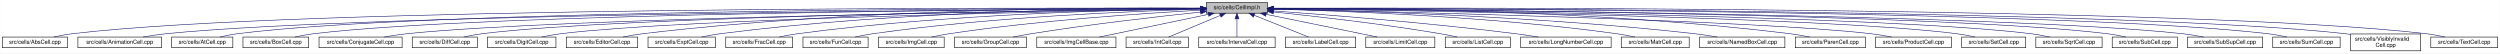
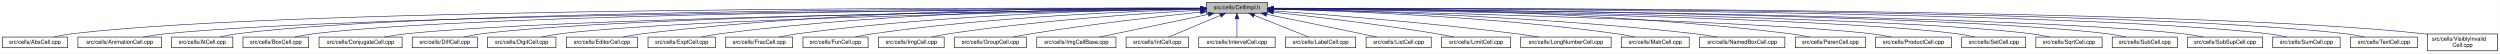
<svg xmlns="http://www.w3.org/2000/svg" xmlns:xlink="http://www.w3.org/1999/xlink" width="4453pt" height="95pt" viewBox="0.00 0.00 4452.50 95.00">
  <g id="graph0" class="graph" transform="scale(1 1) rotate(0) translate(4 91)">
    <polygon fill="white" stroke="transparent" points="-4,4 -4,-91 4448.5,-91 4448.5,4 -4,4" />
    <g id="node1" class="node">
      <g id="a_node1">
        <a xlink:title="Macros and types used only by cell implementations, not by cell users.">
          <polygon fill="#bfbfbf" stroke="black" points="2144.5,-67.5 2144.5,-86.5 2253.5,-86.5 2253.5,-67.5 2144.5,-67.5" />
          <text text-anchor="middle" x="2199" y="-74.5" font-family="Helvetica,sans-Serif" font-size="10.00">src/cells/CellImpl.h</text>
        </a>
      </g>
    </g>
    <g id="node2" class="node">
      <g id="a_node2">
        <a xlink:href="AbsCell_8cpp.html" target="_top" xlink:title="This file defines the class AbsCell.">
          <polygon fill="white" stroke="black" points="0,-6 0,-25 116,-25 116,-6 0,-6" />
          <text text-anchor="middle" x="58" y="-13" font-family="Helvetica,sans-Serif" font-size="10.00">src/cells/AbsCell.cpp</text>
        </a>
      </g>
    </g>
    <g id="edge1" class="edge">
      <path fill="none" stroke="midnightblue" d="M2134.12,-76.26C1828.21,-77.25 527.95,-78.53 125,-31 114.01,-29.7 102.16,-27.44 91.53,-25.07" />
      <polygon fill="midnightblue" stroke="midnightblue" points="2134.17,-79.76 2144.16,-76.23 2134.15,-72.76 2134.17,-79.76" />
    </g>
    <g id="node3" class="node">
      <g id="a_node3">
        <a xlink:href="AnimationCell_8cpp.html" target="_top" xlink:title="This file defines the class AnimationCell.">
          <polygon fill="white" stroke="black" points="134.5,-6 134.5,-25 283.5,-25 283.5,-6 134.5,-6" />
          <text text-anchor="middle" x="209" y="-13" font-family="Helvetica,sans-Serif" font-size="10.00">src/cells/AnimationCell.cpp</text>
        </a>
      </g>
    </g>
    <g id="edge2" class="edge">
      <path fill="none" stroke="midnightblue" d="M2133.81,-75.77C1842.83,-74.54 660.89,-67.37 292,-31 278.46,-29.67 263.81,-27.39 250.63,-25.03" />
      <polygon fill="midnightblue" stroke="midnightblue" points="2134.17,-79.27 2144.19,-75.81 2134.2,-72.27 2134.17,-79.27" />
    </g>
    <g id="node4" class="node">
      <g id="a_node4">
        <a xlink:href="AtCell_8cpp.html" target="_top" xlink:title="This file defines the class AtCell.">
          <polygon fill="white" stroke="black" points="301.5,-6 301.5,-25 410.5,-25 410.5,-6 301.5,-6" />
          <text text-anchor="middle" x="356" y="-13" font-family="Helvetica,sans-Serif" font-size="10.00">src/cells/AtCell.cpp</text>
        </a>
      </g>
    </g>
    <g id="edge3" class="edge">
      <path fill="none" stroke="midnightblue" d="M2134.04,-76.11C1855.48,-76.29 760.59,-74.18 419,-31 408.64,-29.69 397.5,-27.42 387.5,-25.06" />
      <polygon fill="midnightblue" stroke="midnightblue" points="2134.38,-79.6 2144.38,-76.1 2134.38,-72.6 2134.38,-79.6" />
    </g>
    <g id="node5" class="node">
      <g id="a_node5">
        <a xlink:href="BoxCell_8cpp.html" target="_top" xlink:title="This file defines the class BoxCell.">
          <polygon fill="white" stroke="black" points="428.5,-6 428.5,-25 545.5,-25 545.5,-6 428.5,-6" />
          <text text-anchor="middle" x="487" y="-13" font-family="Helvetica,sans-Serif" font-size="10.00">src/cells/BoxCell.cpp</text>
        </a>
      </g>
    </g>
    <g id="edge4" class="edge">
      <path fill="none" stroke="midnightblue" d="M2134.28,-75.81C1869.63,-74.78 868.87,-68.44 555,-31 543.85,-29.67 531.83,-27.39 521.04,-25.03" />
      <polygon fill="midnightblue" stroke="midnightblue" points="2134.48,-79.31 2144.49,-75.85 2134.51,-72.31 2134.48,-79.31" />
    </g>
    <g id="node6" class="node">
      <g id="a_node6">
        <a xlink:href="ConjugateCell_8cpp.html" target="_top" xlink:title="This file defines the class ConjugateCell.">
          <polygon fill="white" stroke="black" points="564,-6 564,-25 712,-25 712,-6 564,-6" />
          <text text-anchor="middle" x="638" y="-13" font-family="Helvetica,sans-Serif" font-size="10.00">src/cells/ConjugateCell.cpp</text>
        </a>
      </g>
    </g>
    <g id="edge5" class="edge">
      <path fill="none" stroke="midnightblue" d="M2134.02,-75.25C1886.3,-72.22 1001.1,-59.58 721,-31 707.61,-29.63 693.13,-27.38 680.06,-25.05" />
      <polygon fill="midnightblue" stroke="midnightblue" points="2134.25,-78.76 2144.29,-75.38 2134.33,-71.76 2134.25,-78.76" />
    </g>
    <g id="node7" class="node">
      <g id="a_node7">
        <a xlink:href="DiffCell_8cpp.html" target="_top" xlink:title="This file defines the class DiffCell.">
          <polygon fill="white" stroke="black" points="730,-6 730,-25 846,-25 846,-6 730,-6" />
          <text text-anchor="middle" x="788" y="-13" font-family="Helvetica,sans-Serif" font-size="10.00">src/cells/DiffCell.cpp</text>
        </a>
      </g>
    </g>
    <g id="edge6" class="edge">
      <path fill="none" stroke="midnightblue" d="M2134.15,-75.37C1901.17,-72.88 1107,-62.23 855,-31 844.13,-29.65 832.42,-27.4 821.88,-25.07" />
      <polygon fill="midnightblue" stroke="midnightblue" points="2134.45,-78.88 2144.49,-75.48 2134.53,-71.88 2134.45,-78.88" />
    </g>
    <g id="node8" class="node">
      <g id="a_node8">
        <a xlink:href="DigitCell_8cpp.html" target="_top" xlink:title="This file defines the class DigitCell.">
          <polygon fill="white" stroke="black" points="864,-6 864,-25 986,-25 986,-6 864,-6" />
          <text text-anchor="middle" x="925" y="-13" font-family="Helvetica,sans-Serif" font-size="10.00">src/cells/DigitCell.cpp</text>
        </a>
      </g>
    </g>
    <g id="edge7" class="edge">
      <path fill="none" stroke="midnightblue" d="M2134.1,-75C1917.19,-71.45 1218.46,-58.13 995,-31 983.67,-29.62 971.44,-27.36 960.42,-25.03" />
      <polygon fill="midnightblue" stroke="midnightblue" points="2134.31,-78.51 2144.37,-75.17 2134.43,-71.51 2134.31,-78.51" />
    </g>
    <g id="node9" class="node">
      <g id="a_node9">
        <a xlink:href="EditorCell_8cpp.html" target="_top" xlink:title="This file defines the class EditorCell.">
          <polygon fill="white" stroke="black" points="1004.5,-6 1004.5,-25 1131.5,-25 1131.5,-6 1004.5,-6" />
          <text text-anchor="middle" x="1068" y="-13" font-family="Helvetica,sans-Serif" font-size="10.00">src/cells/EditorCell.cpp</text>
        </a>
      </g>
    </g>
    <g id="edge8" class="edge">
      <path fill="none" stroke="midnightblue" d="M2134.21,-76.69C1968.36,-77.73 1515.13,-75.84 1141,-31 1129.33,-29.6 1116.73,-27.36 1105.34,-25.06" />
      <polygon fill="midnightblue" stroke="midnightblue" points="2134.28,-80.19 2144.25,-76.63 2134.23,-73.19 2134.28,-80.19" />
    </g>
    <g id="node10" class="node">
      <g id="a_node10">
        <a xlink:href="ExptCell_8cpp.html" target="_top" xlink:title="This file defines the class ExptCell.">
          <polygon fill="white" stroke="black" points="1150,-6 1150,-25 1270,-25 1270,-6 1150,-6" />
          <text text-anchor="middle" x="1210" y="-13" font-family="Helvetica,sans-Serif" font-size="10.00">src/cells/ExptCell.cpp</text>
        </a>
      </g>
    </g>
    <g id="edge9" class="edge">
      <path fill="none" stroke="midnightblue" d="M2134.29,-76.34C1983.63,-76.38 1598,-72.06 1279,-31 1267.95,-29.58 1256.04,-27.33 1245.27,-25.03" />
      <polygon fill="midnightblue" stroke="midnightblue" points="2134.3,-79.84 2144.29,-76.33 2134.29,-72.84 2134.3,-79.84" />
    </g>
    <g id="node11" class="node">
      <g id="a_node11">
        <a xlink:href="FracCell_8cpp.html" target="_top" xlink:title="This file defines the class FracCell.">
          <polygon fill="white" stroke="black" points="1288.5,-6 1288.5,-25 1407.5,-25 1407.5,-6 1288.5,-6" />
          <text text-anchor="middle" x="1348" y="-13" font-family="Helvetica,sans-Serif" font-size="10.00">src/cells/FracCell.cpp</text>
        </a>
      </g>
    </g>
    <g id="edge10" class="edge">
      <path fill="none" stroke="midnightblue" d="M2134.09,-75.54C1999.7,-73.87 1681.4,-66.19 1417,-31 1406.08,-29.55 1394.31,-27.32 1383.64,-25.05" />
      <polygon fill="midnightblue" stroke="midnightblue" points="2134.18,-79.04 2144.22,-75.66 2134.26,-72.04 2134.18,-79.04" />
    </g>
    <g id="node12" class="node">
      <g id="a_node12">
        <a xlink:href="FunCell_8cpp.html" target="_top" xlink:title="This file defines the class FunCell.">
          <polygon fill="white" stroke="black" points="1426,-6 1426,-25 1542,-25 1542,-6 1426,-6" />
          <text text-anchor="middle" x="1484" y="-13" font-family="Helvetica,sans-Serif" font-size="10.00">src/cells/FunCell.cpp</text>
        </a>
      </g>
    </g>
    <g id="edge11" class="edge">
      <path fill="none" stroke="midnightblue" d="M2133.87,-74.57C2016.72,-71.32 1762.88,-61.12 1551,-31 1540.51,-29.51 1529.22,-27.3 1518.95,-25.06" />
      <polygon fill="midnightblue" stroke="midnightblue" points="2134.01,-78.08 2144.1,-74.85 2134.2,-71.08 2134.01,-78.08" />
    </g>
    <g id="node13" class="node">
      <g id="a_node13">
        <a xlink:href="ImgCell_8cpp.html" target="_top" xlink:title="This file defines the class ImgCell.">
          <polygon fill="white" stroke="black" points="1560.5,-6 1560.5,-25 1677.5,-25 1677.5,-6 1560.5,-6" />
          <text text-anchor="middle" x="1619" y="-13" font-family="Helvetica,sans-Serif" font-size="10.00">src/cells/ImgCell.cpp</text>
        </a>
      </g>
    </g>
    <g id="edge12" class="edge">
      <path fill="none" stroke="midnightblue" d="M2134.19,-72.85C2036.72,-67.54 1846.8,-54.97 1687,-31 1676.5,-29.42 1665.18,-27.22 1654.85,-25" />
      <polygon fill="midnightblue" stroke="midnightblue" points="2134.01,-76.35 2144.18,-73.39 2134.38,-69.36 2134.01,-76.35" />
    </g>
    <g id="node14" class="node">
      <g id="a_node14">
        <a xlink:href="GroupCell_8cpp.html" target="_top" xlink:title="This file defines the class GroupCell.">
          <polygon fill="white" stroke="black" points="1696,-6 1696,-25 1824,-25 1824,-6 1696,-6" />
          <text text-anchor="middle" x="1760" y="-13" font-family="Helvetica,sans-Serif" font-size="10.00">src/cells/GroupCell.cpp</text>
        </a>
      </g>
    </g>
    <g id="edge13" class="edge">
      <path fill="none" stroke="midnightblue" d="M2134.25,-69.5C2060.94,-61.8 1938.05,-47.87 1833,-31 1822.28,-29.28 1810.74,-27.13 1800.07,-25.01" />
      <polygon fill="midnightblue" stroke="midnightblue" points="2133.95,-72.99 2144.26,-70.54 2134.67,-66.02 2133.95,-72.99" />
    </g>
    <g id="node15" class="node">
      <g id="a_node15">
        <a xlink:href="ImgCellBase_8cpp.html" target="_top" xlink:title="This file defines the class ImgCellBase.">
          <polygon fill="white" stroke="black" points="1842.5,-6 1842.5,-25 1983.5,-25 1983.5,-6 1842.5,-6" />
          <text text-anchor="middle" x="1913" y="-13" font-family="Helvetica,sans-Serif" font-size="10.00">src/cells/ImgCellBase.cpp</text>
        </a>
      </g>
    </g>
    <g id="edge14" class="edge">
      <path fill="none" stroke="midnightblue" d="M2148.06,-65.4C2092.61,-53.87 2005.05,-35.65 1953.9,-25.01" />
      <polygon fill="midnightblue" stroke="midnightblue" points="2147.52,-68.86 2158.02,-67.48 2148.95,-62.01 2147.52,-68.86" />
    </g>
    <g id="node16" class="node">
      <g id="a_node16">
        <a xlink:href="IntCell_8cpp.html" target="_top" xlink:title="This file defines the class IntCell.">
          <polygon fill="white" stroke="black" points="2001.5,-6 2001.5,-25 2112.5,-25 2112.5,-6 2001.5,-6" />
          <text text-anchor="middle" x="2057" y="-13" font-family="Helvetica,sans-Serif" font-size="10.00">src/cells/IntCell.cpp</text>
        </a>
      </g>
    </g>
    <g id="edge15" class="edge">
      <path fill="none" stroke="midnightblue" d="M2169.12,-63.48C2141.54,-51.92 2101.33,-35.08 2077.31,-25.01" />
      <polygon fill="midnightblue" stroke="midnightblue" points="2168.08,-66.84 2178.65,-67.48 2170.78,-60.38 2168.08,-66.84" />
    </g>
    <g id="node17" class="node">
      <g id="a_node17">
        <a xlink:href="IntervalCell_8cpp.html" target="_top" xlink:title="This file defines the class IntervalCell.">
          <polygon fill="white" stroke="black" points="2131,-6 2131,-25 2267,-25 2267,-6 2131,-6" />
          <text text-anchor="middle" x="2199" y="-13" font-family="Helvetica,sans-Serif" font-size="10.00">src/cells/IntervalCell.cpp</text>
        </a>
      </g>
    </g>
    <g id="edge16" class="edge">
      <path fill="none" stroke="midnightblue" d="M2199,-57.32C2199,-46.5 2199,-33.4 2199,-25.01" />
      <polygon fill="midnightblue" stroke="midnightblue" points="2195.5,-57.48 2199,-67.48 2202.5,-57.48 2195.5,-57.48" />
    </g>
    <g id="node18" class="node">
      <g id="a_node18">
        <a xlink:href="LabelCell_8cpp.html" target="_top" xlink:title="This file defines the class LabelCell.">
          <polygon fill="white" stroke="black" points="2285.5,-6 2285.5,-25 2410.5,-25 2410.5,-6 2285.5,-6" />
          <text text-anchor="middle" x="2348" y="-13" font-family="Helvetica,sans-Serif" font-size="10.00">src/cells/LabelCell.cpp</text>
        </a>
      </g>
    </g>
    <g id="edge17" class="edge">
      <path fill="none" stroke="midnightblue" d="M2229.97,-63.63C2258.92,-52.07 2301.37,-35.12 2326.69,-25.01" />
      <polygon fill="midnightblue" stroke="midnightblue" points="2228.34,-60.52 2220.35,-67.48 2230.93,-67.02 2228.34,-60.52" />
    </g>
    <g id="node19" class="node">
      <g id="a_node19">
-         <a xlink:href="LimitCell_8cpp.html" target="_top" xlink:title="This file defines the class LimitCell.">
-           <polygon fill="white" stroke="black" points="2428.5,-6 2428.5,-25 2551.5,-25 2551.5,-6 2428.5,-6" />
-           <text text-anchor="middle" x="2490" y="-13" font-family="Helvetica,sans-Serif" font-size="10.00">src/cells/LimitCell.cpp</text>
+         <a xlink:href="ListCell_8cpp.html" target="_top" xlink:title="This file defines the class ListCell.">
+           <polygon fill="white" stroke="black" points="2429,-6 2429,-25 2545,-25 2545,-6 2429,-6" />
+           <text text-anchor="middle" x="2487" y="-13" font-family="Helvetica,sans-Serif" font-size="10.00">src/cells/ListCell.cpp</text>
        </a>
      </g>
    </g>
    <g id="edge18" class="edge">
-       <path fill="none" stroke="midnightblue" d="M2251.02,-65.46C2295.82,-56.37 2362.18,-42.88 2420,-31 2429.36,-29.08 2439.42,-27 2448.92,-25.03" />
-       <polygon fill="midnightblue" stroke="midnightblue" points="2250.07,-62.08 2240.96,-67.5 2251.46,-68.94 2250.07,-62.08" />
+       <path fill="none" stroke="midnightblue" d="M2251.88,-65.42C2296.68,-56.42 2362.59,-43.06 2420,-31 2429.08,-29.09 2438.85,-27 2448.05,-25.01" />
+       <polygon fill="midnightblue" stroke="midnightblue" points="2250.93,-62.04 2241.81,-67.44 2252.31,-68.91 2250.93,-62.04" />
    </g>
    <g id="node20" class="node">
      <g id="a_node20">
-         <a xlink:href="ListCell_8cpp.html" target="_top" xlink:title="This file defines the class ListCell.">
-           <polygon fill="white" stroke="black" points="2570,-6 2570,-25 2686,-25 2686,-6 2570,-6" />
-           <text text-anchor="middle" x="2628" y="-13" font-family="Helvetica,sans-Serif" font-size="10.00">src/cells/ListCell.cpp</text>
+         <a xlink:href="LimitCell_8cpp.html" target="_top" xlink:title="This file defines the class LimitCell.">
+           <polygon fill="white" stroke="black" points="2563.5,-6 2563.5,-25 2686.5,-25 2686.5,-6 2563.5,-6" />
+           <text text-anchor="middle" x="2625" y="-13" font-family="Helvetica,sans-Serif" font-size="10.00">src/cells/LimitCell.cpp</text>
        </a>
      </g>
    </g>
    <g id="edge19" class="edge">
-       <path fill="none" stroke="midnightblue" d="M2264.17,-69.67C2336.84,-62.21 2457.75,-48.55 2561,-31 2570.86,-29.32 2581.46,-27.19 2591.25,-25.07" />
-       <polygon fill="midnightblue" stroke="midnightblue" points="2263.4,-66.23 2253.8,-70.73 2264.11,-73.2 2263.4,-66.23" />
+       <path fill="none" stroke="midnightblue" d="M2263.79,-69.27C2335.12,-61.52 2453.08,-47.68 2554,-31 2564.43,-29.28 2575.65,-27.12 2586.04,-25.01" />
+       <polygon fill="midnightblue" stroke="midnightblue" points="2263.18,-65.82 2253.62,-70.37 2263.93,-72.78 2263.18,-65.82" />
    </g>
    <g id="node21" class="node">
      <g id="a_node21">
        <a xlink:href="LongNumberCell_8cpp.html" target="_top" xlink:title="This file defines the class LongNumberCell.">
          <polygon fill="white" stroke="black" points="2704.5,-6 2704.5,-25 2865.5,-25 2865.5,-6 2704.5,-6" />
          <text text-anchor="middle" x="2785" y="-13" font-family="Helvetica,sans-Serif" font-size="10.00">src/cells/LongNumberCell.cpp</text>
        </a>
      </g>
    </g>
    <g id="edge20" class="edge">
-       <path fill="none" stroke="midnightblue" d="M2263.83,-71.56C2358.7,-64.73 2540.84,-50.39 2695,-31 2708.35,-29.32 2722.75,-27.16 2736.04,-25.02" />
-       <polygon fill="midnightblue" stroke="midnightblue" points="2263.54,-68.07 2253.81,-72.27 2264.04,-75.05 2263.54,-68.07" />
+       <path fill="none" stroke="midnightblue" d="M2263.58,-71.63C2358.54,-64.87 2541.34,-50.58 2696,-31 2709.2,-29.33 2723.45,-27.17 2736.59,-25.03" />
+       <polygon fill="midnightblue" stroke="midnightblue" points="2263.29,-68.14 2253.56,-72.34 2263.78,-75.12 2263.29,-68.14" />
    </g>
    <g id="node22" class="node">
      <g id="a_node22">
        <a xlink:href="MatrCell_8cpp.html" target="_top" xlink:title="This file defines the class MatrCell.">
          <polygon fill="white" stroke="black" points="2883.5,-6 2883.5,-25 3004.5,-25 3004.5,-6 2883.5,-6" />
          <text text-anchor="middle" x="2944" y="-13" font-family="Helvetica,sans-Serif" font-size="10.00">src/cells/MatrCell.cpp</text>
        </a>
      </g>
    </g>
    <g id="edge21" class="edge">
      <path fill="none" stroke="midnightblue" d="M2263.77,-74.72C2384.51,-71.65 2651.95,-61.7 2875,-31 2885.79,-29.51 2897.42,-27.31 2908,-25.06" />
      <polygon fill="midnightblue" stroke="midnightblue" points="2263.5,-71.22 2253.59,-74.97 2263.67,-78.22 2263.5,-71.22" />
    </g>
    <g id="node23" class="node">
      <g id="a_node23">
        <a xlink:href="NamedBoxCell_8cpp.html" target="_top" xlink:title="This file defines the class NamedBoxCell.">
          <polygon fill="white" stroke="black" points="3023,-6 3023,-25 3175,-25 3175,-6 3023,-6" />
          <text text-anchor="middle" x="3099" y="-13" font-family="Helvetica,sans-Serif" font-size="10.00">src/cells/NamedBoxCell.cpp</text>
        </a>
      </g>
    </g>
    <g id="edge22" class="edge">
      <path fill="none" stroke="midnightblue" d="M2263.95,-74.92C2402.29,-72.07 2736.08,-62.27 3014,-31 3027.24,-29.51 3041.55,-27.3 3054.58,-25.06" />
      <polygon fill="midnightblue" stroke="midnightblue" points="2263.47,-71.43 2253.54,-75.13 2263.61,-78.43 2263.47,-71.43" />
    </g>
    <g id="node24" class="node">
      <g id="a_node24">
        <a xlink:href="ParenCell_8cpp.html" target="_top" xlink:title="This file defines the class ParenCell.">
          <polygon fill="white" stroke="black" points="3193.5,-6 3193.5,-25 3318.5,-25 3318.5,-6 3193.5,-6" />
          <text text-anchor="middle" x="3256" y="-13" font-family="Helvetica,sans-Serif" font-size="10.00">src/cells/ParenCell.cpp</text>
        </a>
      </g>
    </g>
    <g id="edge23" class="edge">
      <path fill="none" stroke="midnightblue" d="M2263.73,-76.46C2421.64,-76.84 2839.01,-73.37 3184,-31 3195.52,-29.59 3207.94,-27.34 3219.18,-25.04" />
      <polygon fill="midnightblue" stroke="midnightblue" points="2263.71,-72.96 2253.7,-76.43 2263.69,-79.96 2263.71,-72.96" />
    </g>
    <g id="node25" class="node">
      <g id="a_node25">
        <a xlink:href="ProductCell_8cpp.html" target="_top" xlink:title="This file defines the class ProductCell.">
          <polygon fill="white" stroke="black" points="3336.5,-6 3336.5,-25 3471.5,-25 3471.5,-6 3336.5,-6" />
          <text text-anchor="middle" x="3404" y="-13" font-family="Helvetica,sans-Serif" font-size="10.00">src/cells/ProductCell.cpp</text>
        </a>
      </g>
    </g>
    <g id="edge24" class="edge">
      <path fill="none" stroke="midnightblue" d="M2263.68,-74.69C2471.31,-70.28 3119.58,-54.9 3328,-31 3340.14,-29.61 3353.26,-27.37 3365.12,-25.07" />
      <polygon fill="midnightblue" stroke="midnightblue" points="2263.47,-71.19 2253.54,-74.9 2263.62,-78.19 2263.47,-71.19" />
    </g>
    <g id="node26" class="node">
      <g id="a_node26">
        <a xlink:href="SetCell_8cpp.html" target="_top" xlink:title="This file defines the class SetCell.">
          <polygon fill="white" stroke="black" points="3490,-6 3490,-25 3604,-25 3604,-6 3490,-6" />
          <text text-anchor="middle" x="3547" y="-13" font-family="Helvetica,sans-Serif" font-size="10.00">src/cells/SetCell.cpp</text>
        </a>
      </g>
    </g>
    <g id="edge25" class="edge">
      <path fill="none" stroke="midnightblue" d="M2263.53,-75.28C2489.11,-72.53 3241.63,-61.24 3481,-31 3491.71,-29.65 3503.24,-27.39 3513.63,-25.06" />
      <polygon fill="midnightblue" stroke="midnightblue" points="2263.46,-71.78 2253.51,-75.4 2263.55,-78.78 2263.46,-71.78" />
    </g>
    <g id="node27" class="node">
      <g id="a_node27">
        <a xlink:href="SqrtCell_8cpp.html" target="_top" xlink:title="This file defines the class SqrtCell.">
          <polygon fill="white" stroke="black" points="3622,-6 3622,-25 3740,-25 3740,-6 3622,-6" />
          <text text-anchor="middle" x="3681" y="-13" font-family="Helvetica,sans-Serif" font-size="10.00">src/cells/SqrtCell.cpp</text>
        </a>
      </g>
    </g>
    <g id="edge26" class="edge">
      <path fill="none" stroke="midnightblue" d="M2263.98,-75.47C2504.87,-73.27 3346.63,-63.38 3613,-31 3624.14,-29.65 3636.17,-27.36 3646.96,-25" />
      <polygon fill="midnightblue" stroke="midnightblue" points="2263.61,-71.97 2253.64,-75.56 2263.67,-78.97 2263.61,-71.97" />
    </g>
    <g id="node28" class="node">
      <g id="a_node28">
        <a xlink:href="SubCell_8cpp.html" target="_top" xlink:title="This file defines the class SubCell.">
          <polygon fill="white" stroke="black" points="3758,-6 3758,-25 3874,-25 3874,-6 3758,-6" />
          <text text-anchor="middle" x="3816" y="-13" font-family="Helvetica,sans-Serif" font-size="10.00">src/cells/SubCell.cpp</text>
        </a>
      </g>
    </g>
    <g id="edge27" class="edge">
      <path fill="none" stroke="midnightblue" d="M2263.78,-75.71C2518.88,-74.32 3454.61,-66.82 3749,-31 3759.99,-29.66 3771.83,-27.38 3782.47,-25.02" />
      <polygon fill="midnightblue" stroke="midnightblue" points="2263.54,-72.21 2253.56,-75.76 2263.58,-79.21 2263.54,-72.21" />
    </g>
    <g id="node29" class="node">
      <g id="a_node29">
        <a xlink:href="SubSupCell_8cpp.html" target="_top" xlink:title="This file defines the class SubSupCell.">
          <polygon fill="white" stroke="black" points="3892,-6 3892,-25 4026,-25 4026,-6 3892,-6" />
          <text text-anchor="middle" x="3959" y="-13" font-family="Helvetica,sans-Serif" font-size="10.00">src/cells/SubSupCell.cpp</text>
        </a>
      </g>
    </g>
    <g id="edge28" class="edge">
      <path fill="none" stroke="midnightblue" d="M2263.92,-75.67C2532.85,-74.09 3560.55,-65.84 3883,-31 3895.42,-29.66 3908.85,-27.38 3920.91,-25.02" />
      <polygon fill="midnightblue" stroke="midnightblue" points="2263.53,-72.17 2253.55,-75.73 2263.57,-79.17 2263.53,-72.17" />
    </g>
    <g id="node30" class="node">
      <g id="a_node30">
        <a xlink:href="SumCell_8cpp.html" target="_top" xlink:title="This file defines the class SumCell.">
          <polygon fill="white" stroke="black" points="4044,-6 4044,-25 4164,-25 4164,-6 4044,-6" />
          <text text-anchor="middle" x="4104" y="-13" font-family="Helvetica,sans-Serif" font-size="10.00">src/cells/SumCell.cpp</text>
        </a>
      </g>
    </g>
    <g id="edge29" class="edge">
      <path fill="none" stroke="midnightblue" d="M2263.66,-76C2547.09,-75.75 3681.29,-72.15 4035,-31 4046.31,-29.68 4058.51,-27.41 4069.46,-25.05" />
      <polygon fill="midnightblue" stroke="midnightblue" points="2263.54,-72.5 2253.55,-76.01 2263.55,-79.5 2263.54,-72.5" />
    </g>
    <g id="node31" class="node">
      <g id="a_node31">
-         <a xlink:href="VisiblyInvalidCell_8cpp.html" target="_top" xlink:title="This file defines the class VisiblyInvalidCell.">
-           <polygon fill="white" stroke="black" points="4182.5,-0.5 4182.5,-30.5 4307.5,-30.5 4307.5,-0.5 4182.5,-0.5" />
-           <text text-anchor="start" x="4190.5" y="-18.5" font-family="Helvetica,sans-Serif" font-size="10.00">src/cells/VisiblyInvalid</text>
-           <text text-anchor="middle" x="4245" y="-7.5" font-family="Helvetica,sans-Serif" font-size="10.00">Cell.cpp</text>
+         <a xlink:href="TextCell_8cpp.html" target="_top" xlink:title="This file defines the class TextCell.">
+           <polygon fill="white" stroke="black" points="4182.5,-6 4182.5,-25 4301.5,-25 4301.5,-6 4182.5,-6" />
+           <text text-anchor="middle" x="4242" y="-13" font-family="Helvetica,sans-Serif" font-size="10.00">src/cells/TextCell.cpp</text>
        </a>
      </g>
    </g>
    <g id="edge30" class="edge">
-       <path fill="none" stroke="midnightblue" d="M2264.08,-76.06C2561.19,-76.07 3790.63,-73.53 4173,-31 4176.04,-30.66 4179.15,-30.26 4182.27,-29.81" />
-       <polygon fill="midnightblue" stroke="midnightblue" points="2263.91,-72.56 2253.91,-76.05 2263.91,-79.56 2263.91,-72.56" />
+       <path fill="none" stroke="midnightblue" d="M2264.09,-76.13C2561.23,-76.47 3790.81,-75.13 4173,-31 4184.31,-29.69 4196.51,-27.42 4207.46,-25.06" />
+       <polygon fill="midnightblue" stroke="midnightblue" points="2263.92,-72.63 2253.92,-76.12 2263.91,-79.63 2263.92,-72.63" />
    </g>
    <g id="node32" class="node">
      <g id="a_node32">
-         <a xlink:href="TextCell_8cpp.html" target="_top" xlink:title="This file defines the class TextCell.">
-           <polygon fill="white" stroke="black" points="4325.5,-6 4325.5,-25 4444.5,-25 4444.5,-6 4325.5,-6" />
-           <text text-anchor="middle" x="4385" y="-13" font-family="Helvetica,sans-Serif" font-size="10.00">src/cells/TextCell.cpp</text>
+         <a xlink:href="VisiblyInvalidCell_8cpp.html" target="_top" xlink:title="This file defines the class VisiblyInvalidCell.">
+           <polygon fill="white" stroke="black" points="4319.5,-0.5 4319.5,-30.5 4444.5,-30.5 4444.5,-0.5 4319.5,-0.5" />
+           <text text-anchor="start" x="4327.5" y="-18.5" font-family="Helvetica,sans-Serif" font-size="10.00">src/cells/VisiblyInvalid</text>
+           <text text-anchor="middle" x="4382" y="-7.5" font-family="Helvetica,sans-Serif" font-size="10.00">Cell.cpp</text>
        </a>
      </g>
    </g>
    <g id="edge31" class="edge">
-       <path fill="none" stroke="midnightblue" d="M2263.72,-76.27C2573.26,-77.32 3904.75,-78.9 4317,-31 4328.15,-29.7 4340.17,-27.44 4350.96,-25.07" />
-       <polygon fill="midnightblue" stroke="midnightblue" points="2263.58,-72.77 2253.57,-76.24 2263.56,-79.77 2263.58,-72.77" />
+       <path fill="none" stroke="midnightblue" d="M2264.03,-76.19C2573.61,-76.87 3899.94,-76.97 4311,-31 4313.75,-30.69 4316.55,-30.33 4319.38,-29.93" />
+       <polygon fill="midnightblue" stroke="midnightblue" points="2263.89,-72.69 2253.88,-76.17 2263.87,-79.69 2263.89,-72.69" />
    </g>
  </g>
</svg>
